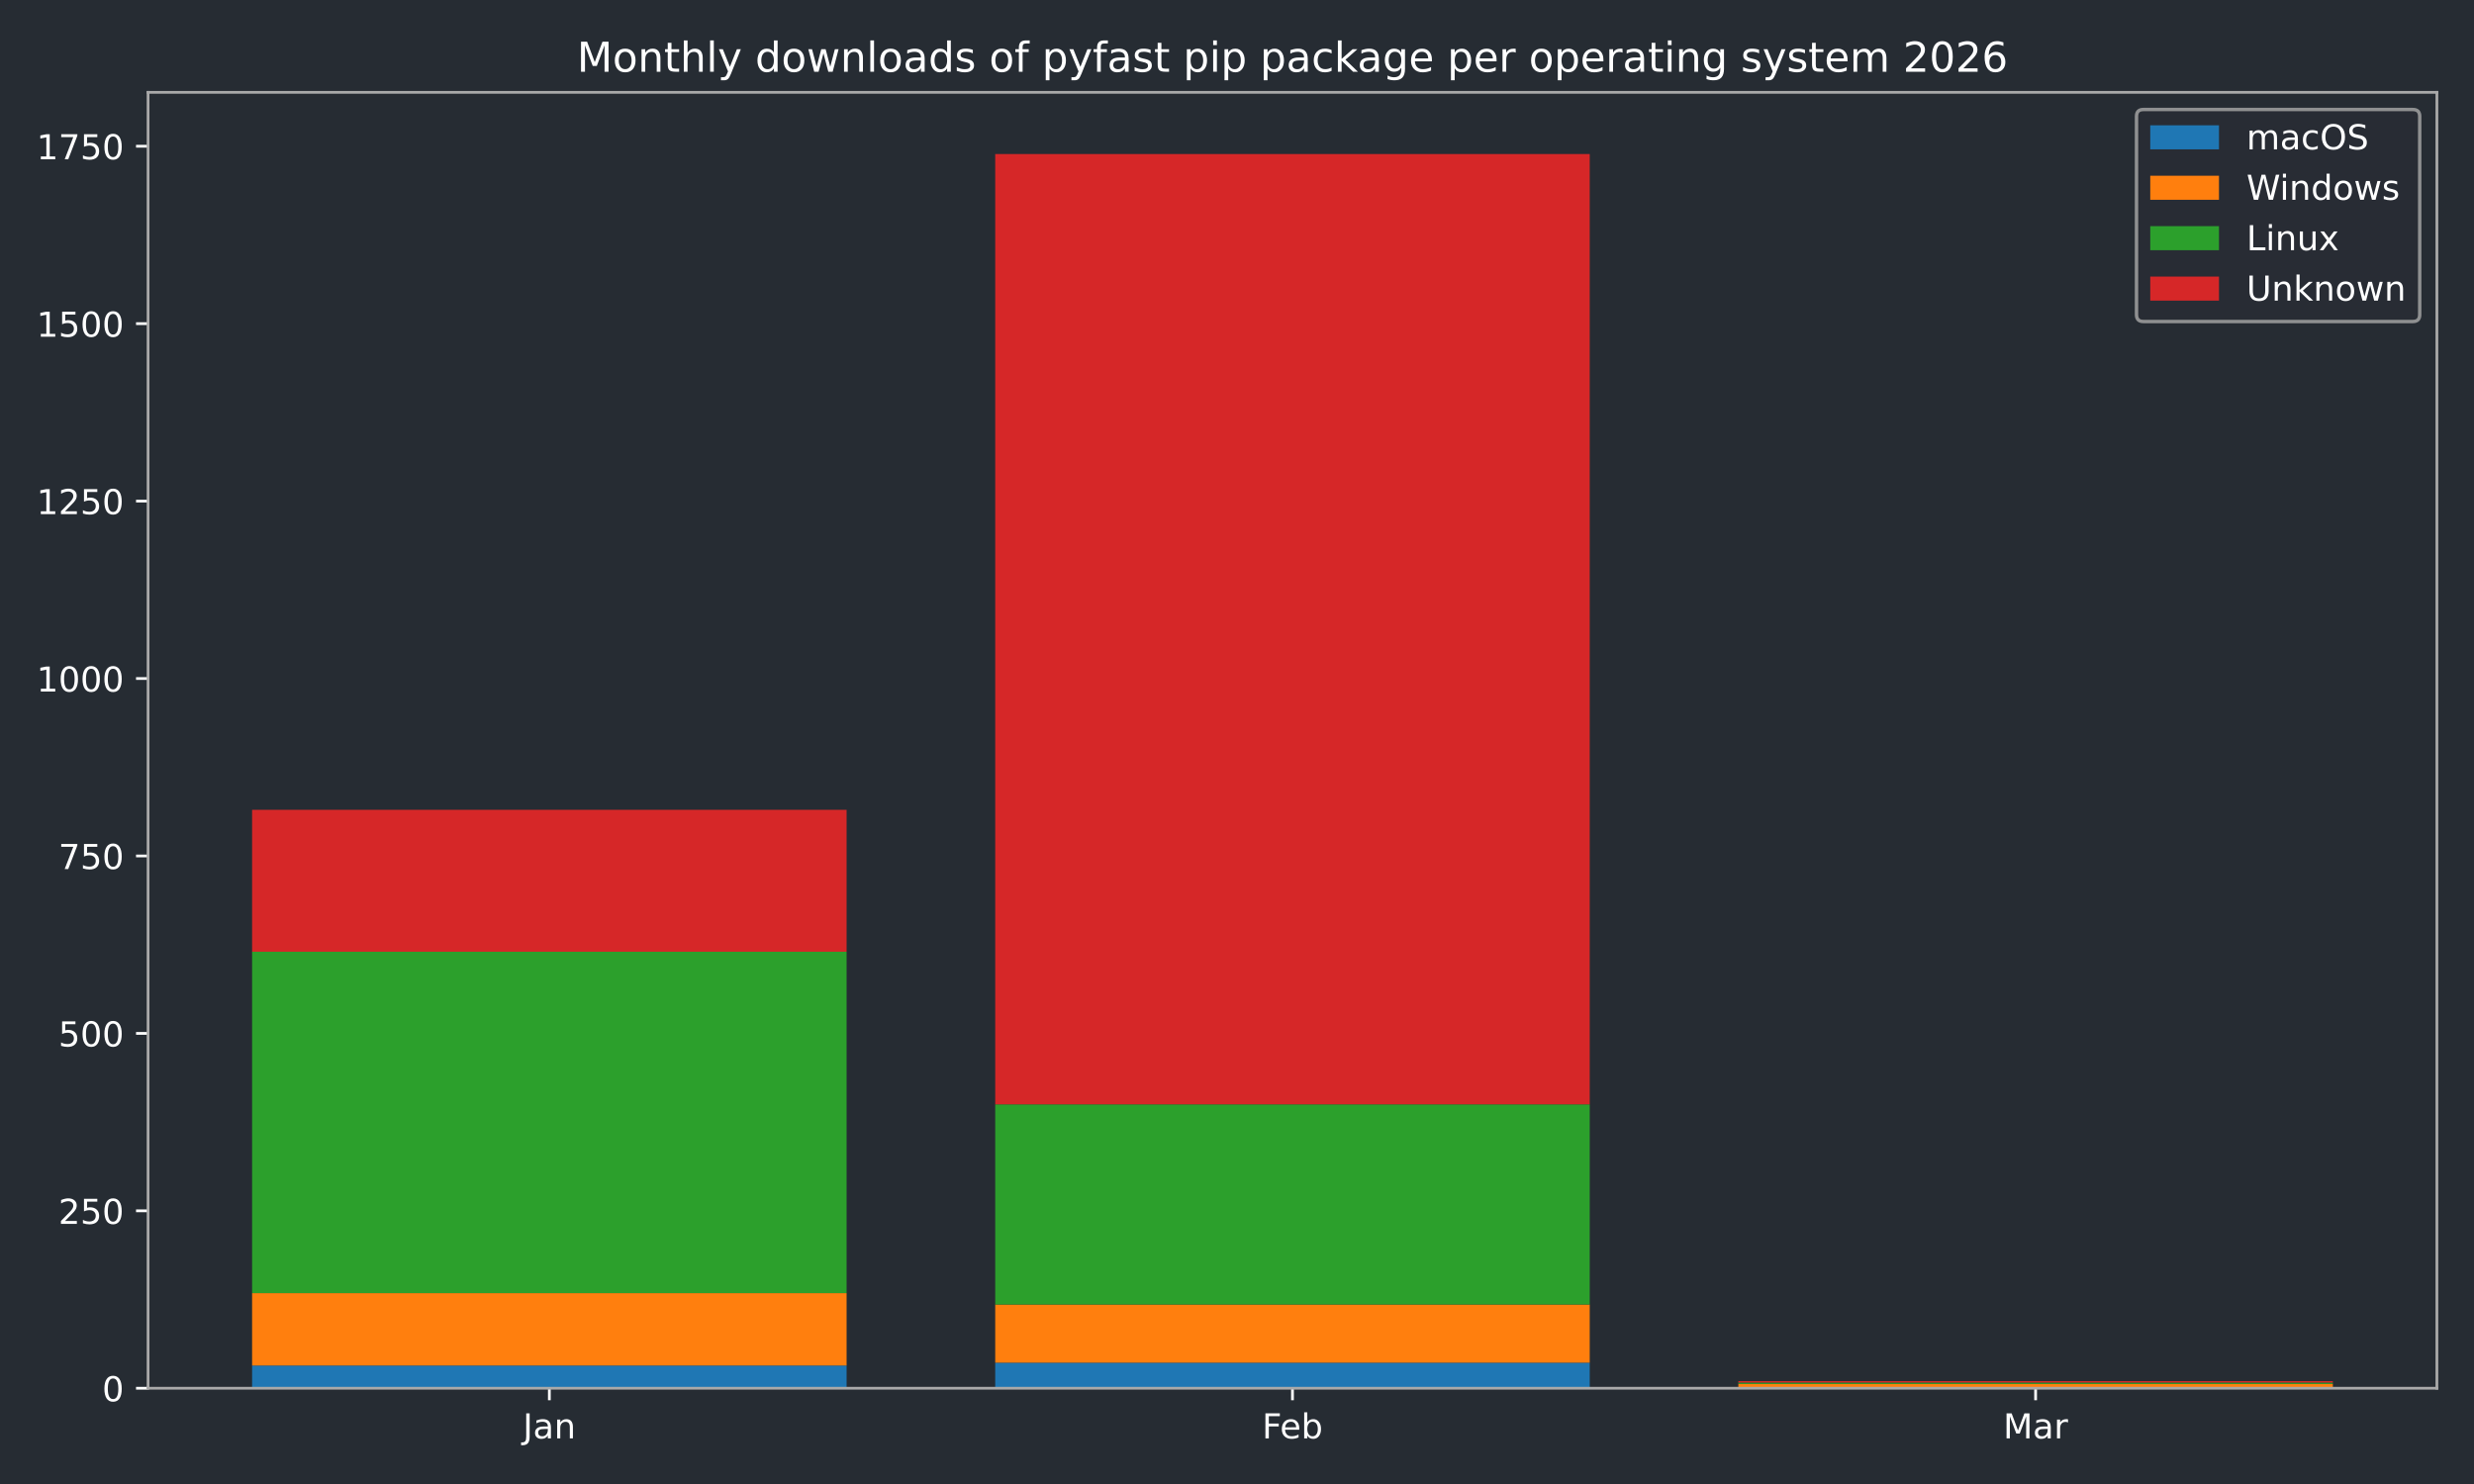
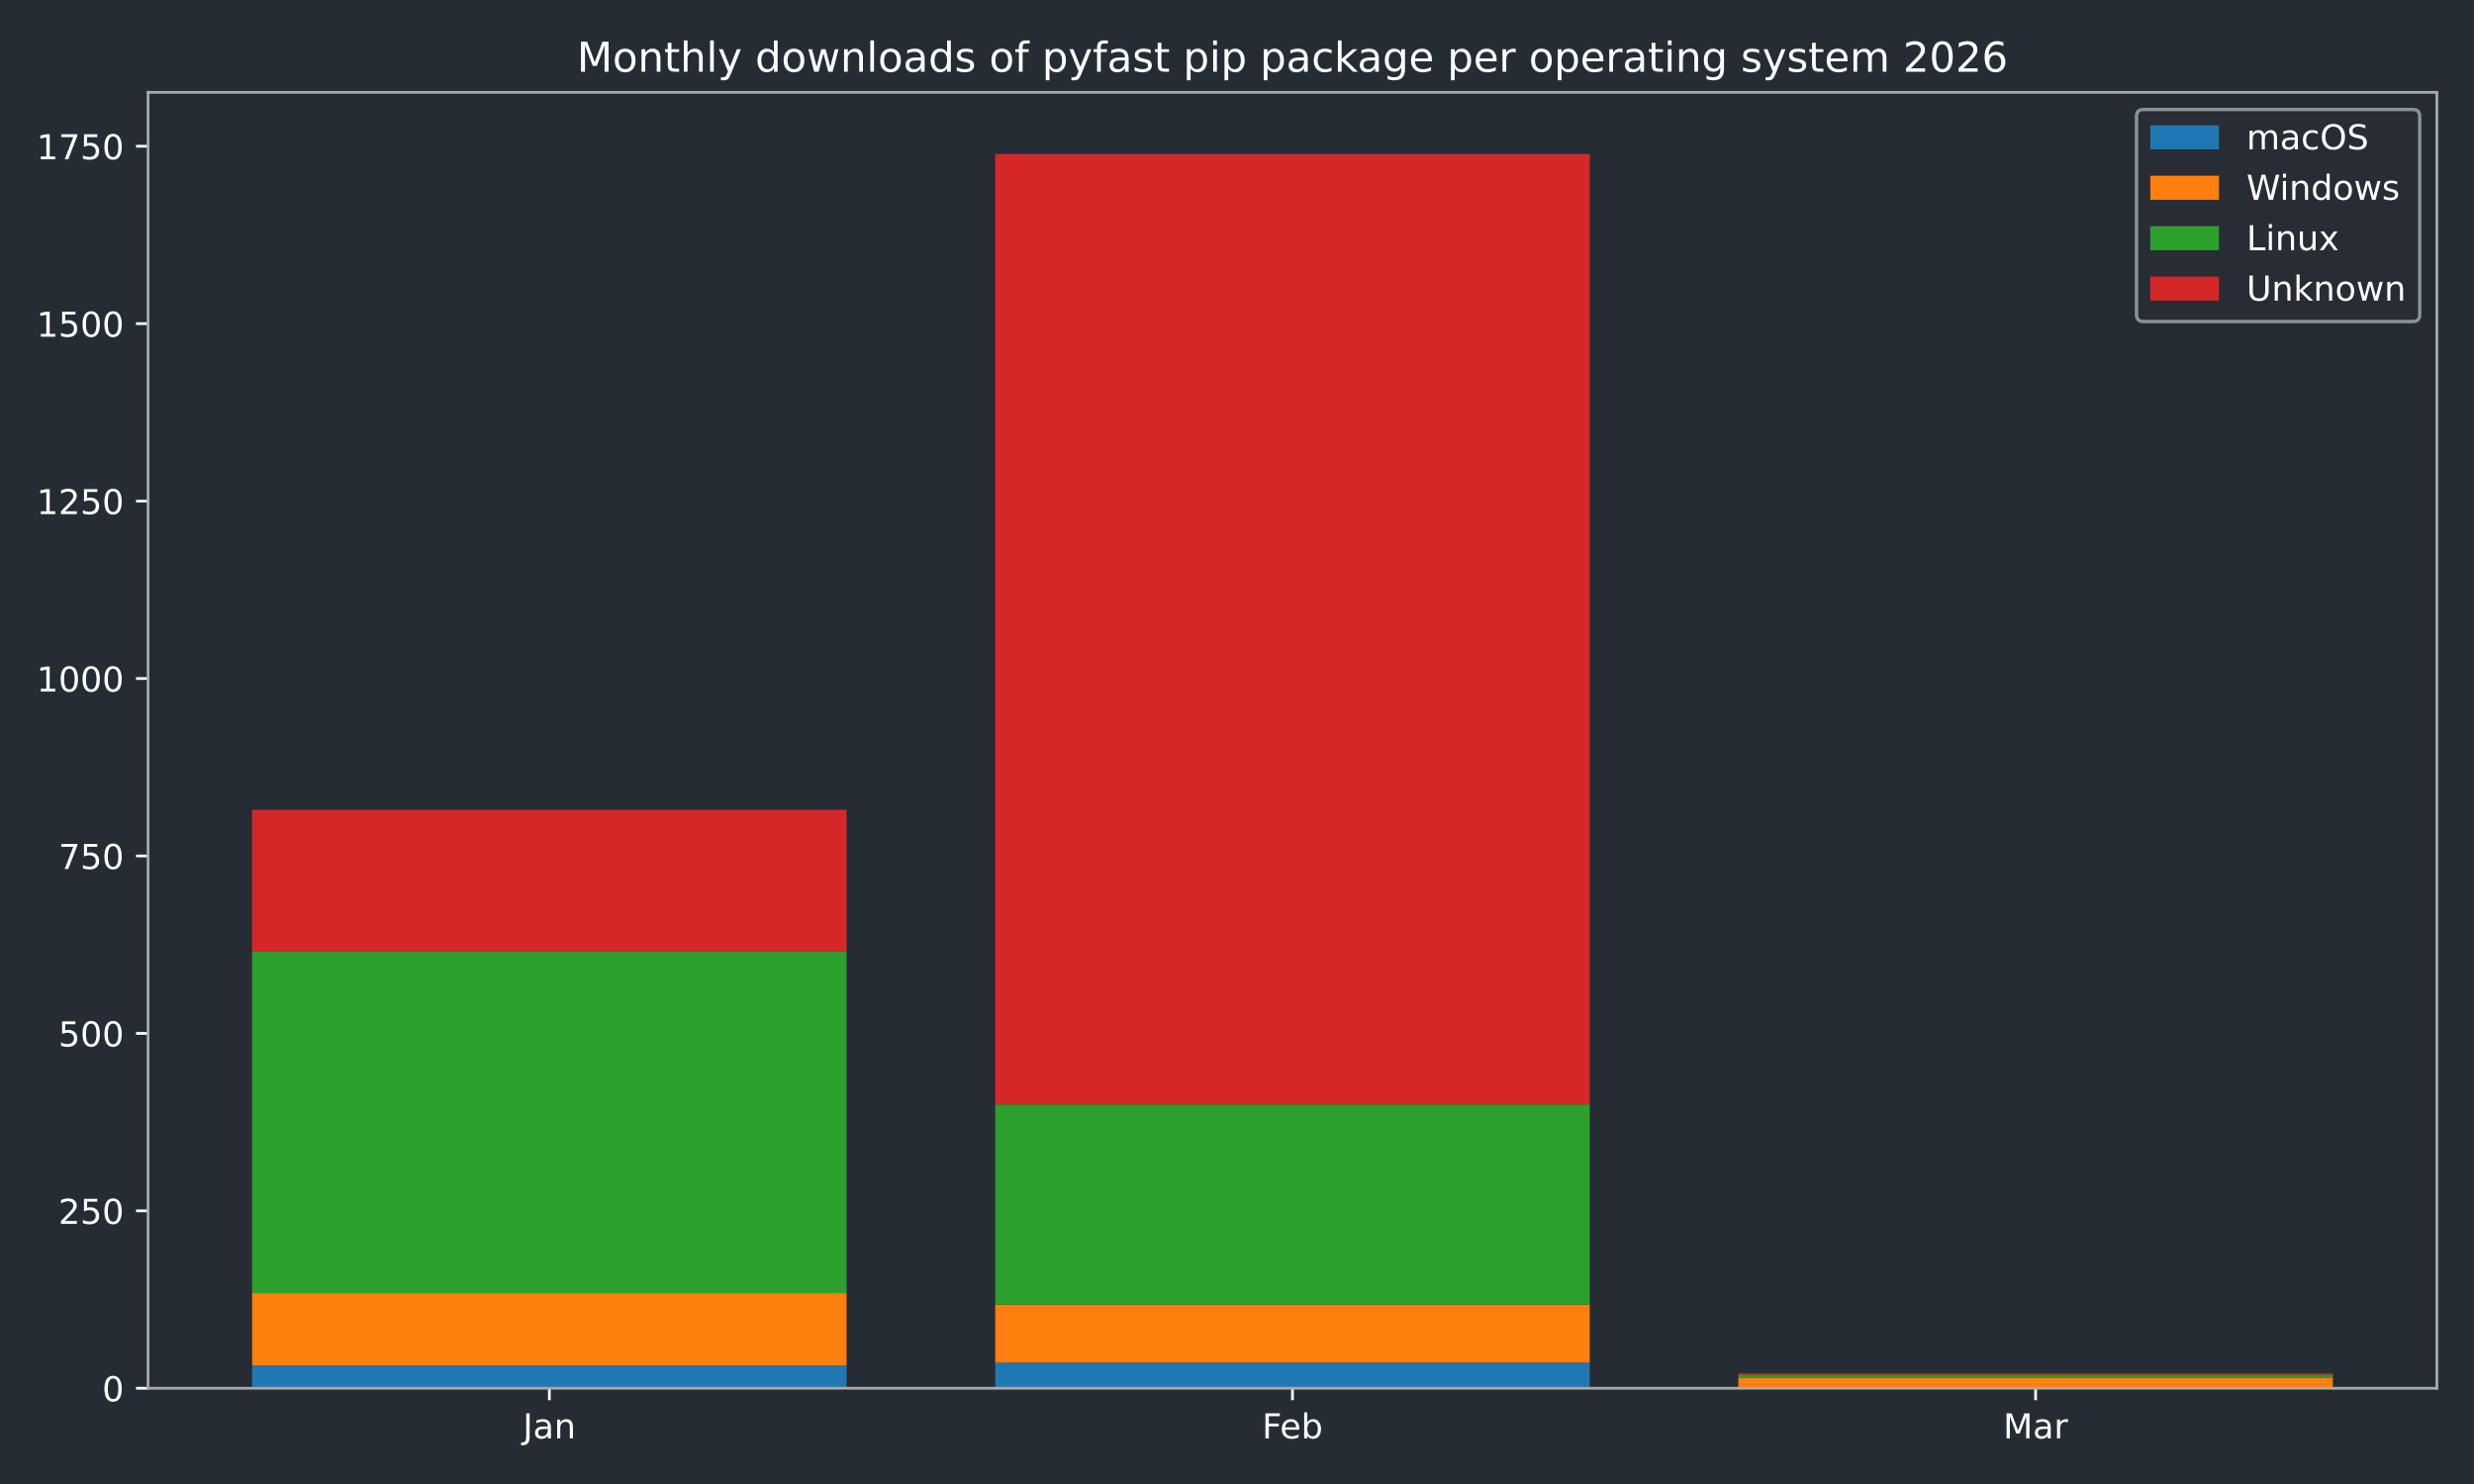
<svg xmlns="http://www.w3.org/2000/svg" xmlns:xlink="http://www.w3.org/1999/xlink" width="720pt" height="432pt" viewBox="0 0 720 432" version="1.1">
  <defs>
    <style type="text/css">*{stroke-linejoin: round; stroke-linecap: butt}</style>
  </defs>
  <g id="figure_1">
    <g id="patch_1">
      <path d="M 0 432  L 720 432  L 720 0  L 0 0  z " style="fill: #262c33" />
    </g>
    <g id="axes_1">
      <g id="patch_2">
        <path d="M 43.09 404.12  L 709.2 404.12  L 709.2 26.88  L 43.09 26.88  z " style="fill: #262c33" />
      </g>
      <g id="patch_3">
-         <path d="M 73.368 404.12  L 246.383 404.12  L 246.383 397.509  L 73.368 397.509  z " clip-path="url(#p46e7856b7d)" style="fill: #1f77b4" />
+         <path d="M 73.368 404.12  L 246.383 404.12  L 246.383 397.509  L 73.368 397.509  z " clip-path="url(#p27a3078eea)" style="fill: #1f77b4" />
      </g>
      <g id="patch_4">
-         <path d="M 289.637 404.12  L 462.653 404.12  L 462.653 396.682  L 289.637 396.682  z " clip-path="url(#p46e7856b7d)" style="fill: #1f77b4" />
+         <path d="M 289.637 404.12  L 462.653 404.12  L 462.653 396.682  L 289.637 396.682  z " clip-path="url(#p27a3078eea)" style="fill: #1f77b4" />
      </g>
      <g id="patch_5">
-         <path d="M 505.907 404.12  L 678.922 404.12  L 678.922 404.12  L 505.907 404.12  z " clip-path="url(#p46e7856b7d)" style="fill: #1f77b4" />
+         <path d="M 505.907 404.12  L 678.922 404.12  L 678.922 404.12  L 505.907 404.12  z " clip-path="url(#p27a3078eea)" style="fill: #1f77b4" />
      </g>
      <g id="patch_6">
-         <path d="M 73.368 397.509  L 246.383 397.509  L 246.383 376.436  L 73.368 376.436  z " clip-path="url(#p46e7856b7d)" style="fill: #ff7f0e" />
+         <path d="M 73.368 397.509  L 246.383 397.509  L 246.383 376.436  L 73.368 376.436  z " clip-path="url(#p27a3078eea)" style="fill: #ff7f0e" />
      </g>
      <g id="patch_7">
-         <path d="M 289.637 396.682  L 462.653 396.682  L 462.653 379.741  L 289.637 379.741  z " clip-path="url(#p46e7856b7d)" style="fill: #ff7f0e" />
+         <path d="M 289.637 396.682  L 462.653 396.682  L 462.653 379.741  L 289.637 379.741  z " clip-path="url(#p27a3078eea)" style="fill: #ff7f0e" />
      </g>
      <g id="patch_8">
-         <path d="M 505.907 404.12  L 678.922 404.12  L 678.922 402.88  L 505.907 402.88  z " clip-path="url(#p46e7856b7d)" style="fill: #ff7f0e" />
+         <path d="M 505.907 404.12  L 678.922 404.12  L 678.922 401.021  L 505.907 401.021  z " clip-path="url(#p27a3078eea)" style="fill: #ff7f0e" />
      </g>
      <g id="patch_9">
-         <path d="M 73.368 376.436  L 246.383 376.436  L 246.383 277.061  L 73.368 277.061  z " clip-path="url(#p46e7856b7d)" style="fill: #2ca02c" />
+         <path d="M 73.368 376.436  L 246.383 376.436  L 246.383 277.061  L 73.368 277.061  z " clip-path="url(#p27a3078eea)" style="fill: #2ca02c" />
      </g>
      <g id="patch_10">
-         <path d="M 289.637 379.741  L 462.653 379.741  L 462.653 321.48  L 289.637 321.48  z " clip-path="url(#p46e7856b7d)" style="fill: #2ca02c" />
+         <path d="M 289.637 379.741  L 462.653 379.741  L 462.653 321.48  L 289.637 321.48  z " clip-path="url(#p27a3078eea)" style="fill: #2ca02c" />
      </g>
      <g id="patch_11">
-         <path d="M 505.907 402.88  L 678.922 402.88  L 678.922 402.467  L 505.907 402.467  z " clip-path="url(#p46e7856b7d)" style="fill: #2ca02c" />
+         <path d="M 505.907 401.021  L 678.922 401.021  L 678.922 400.195  L 505.907 400.195  z " clip-path="url(#p27a3078eea)" style="fill: #2ca02c" />
      </g>
      <g id="patch_12">
-         <path d="M 73.368 277.061  L 246.383 277.061  L 246.383 235.742  L 73.368 235.742  z " clip-path="url(#p46e7856b7d)" style="fill: #d62728" />
+         <path d="M 73.368 277.061  L 246.383 277.061  L 246.383 235.742  L 73.368 235.742  z " clip-path="url(#p27a3078eea)" style="fill: #d62728" />
      </g>
      <g id="patch_13">
-         <path d="M 289.637 321.48  L 462.653 321.48  L 462.653 44.844  L 289.637 44.844  z " clip-path="url(#p46e7856b7d)" style="fill: #d62728" />
+         <path d="M 289.637 321.48  L 462.653 321.48  L 462.653 44.844  L 289.637 44.844  z " clip-path="url(#p27a3078eea)" style="fill: #d62728" />
      </g>
      <g id="patch_14">
-         <path d="M 505.907 402.467  L 678.922 402.467  L 678.922 402.054  L 505.907 402.054  z " clip-path="url(#p46e7856b7d)" style="fill: #d62728" />
+         <path d="M 505.907 400.195  L 678.922 400.195  L 678.922 399.781  L 505.907 399.781  z " clip-path="url(#p27a3078eea)" style="fill: #d62728" />
      </g>
      <g id="matplotlib.axis_1">
        <g id="xtick_1">
          <g id="line2d_1">
            <defs>
-               <path id="mf7a963cce1" d="M 0 0  L 0 3.5  " style="stroke: #ffffff; stroke-width: 0.8" />
-             </defs>
-             <g>
-               <use xlink:href="#mf7a963cce1" x="159.876" y="404.12" style="fill: #ffffff; stroke: #ffffff; stroke-width: 0.8" />
+               <path id="m341d213edc" d="M 0 0  L 0 3.5  " style="stroke: #ffffff; stroke-width: 0.8" />
+             </defs>
+             <g>
+               <use xlink:href="#m341d213edc" x="159.876" y="404.12" style="fill: #ffffff; stroke: #ffffff; stroke-width: 0.8" />
            </g>
          </g>
          <g id="text_1">
            <g style="fill: #ffffff" transform="translate(152.1677 418.7184) scale(0.1 -0.1)">
              <defs>
                <path id="DejaVuSans-4a" d="M 628 4666  L 1259 4666  L 1259 325  Q 1259 -519 939 -900  Q 619 -1281 -91 -1281  L -331 -1281  L -331 -750  L -134 -750  Q 284 -750 456 -515  Q 628 -281 628 325  L 628 4666  z " transform="scale(0.015625)" />
                <path id="DejaVuSans-61" d="M 2194 1759  Q 1497 1759 1228 1600  Q 959 1441 959 1056  Q 959 750 1161 570  Q 1363 391 1709 391  Q 2188 391 2477 730  Q 2766 1069 2766 1631  L 2766 1759  L 2194 1759  z M 3341 1997  L 3341 0  L 2766 0  L 2766 531  Q 2569 213 2275 61  Q 1981 -91 1556 -91  Q 1019 -91 701 211  Q 384 513 384 1019  Q 384 1609 779 1909  Q 1175 2209 1959 2209  L 2766 2209  L 2766 2266  Q 2766 2663 2505 2880  Q 2244 3097 1772 3097  Q 1472 3097 1187 3025  Q 903 2953 641 2809  L 641 3341  Q 956 3463 1253 3523  Q 1550 3584 1831 3584  Q 2591 3584 2966 3190  Q 3341 2797 3341 1997  z " transform="scale(0.015625)" />
                <path id="DejaVuSans-6e" d="M 3513 2113  L 3513 0  L 2938 0  L 2938 2094  Q 2938 2591 2744 2837  Q 2550 3084 2163 3084  Q 1697 3084 1428 2787  Q 1159 2491 1159 1978  L 1159 0  L 581 0  L 581 3500  L 1159 3500  L 1159 2956  Q 1366 3272 1645 3428  Q 1925 3584 2291 3584  Q 2894 3584 3203 3211  Q 3513 2838 3513 2113  z " transform="scale(0.015625)" />
              </defs>
              <use xlink:href="#DejaVuSans-4a" />
              <use xlink:href="#DejaVuSans-61" transform="translate(29.49219 0)" />
              <use xlink:href="#DejaVuSans-6e" transform="translate(90.77148 0)" />
            </g>
          </g>
        </g>
        <g id="xtick_2">
          <g id="line2d_2">
            <g>
-               <use xlink:href="#mf7a963cce1" x="376.145" y="404.12" style="fill: #ffffff; stroke: #ffffff; stroke-width: 0.8" />
+               <use xlink:href="#m341d213edc" x="376.145" y="404.12" style="fill: #ffffff; stroke: #ffffff; stroke-width: 0.8" />
            </g>
          </g>
          <g id="text_2">
            <g style="fill: #ffffff" transform="translate(367.2934 418.7184) scale(0.1 -0.1)">
              <defs>
                <path id="DejaVuSans-46" d="M 628 4666  L 3309 4666  L 3309 4134  L 1259 4134  L 1259 2759  L 3109 2759  L 3109 2228  L 1259 2228  L 1259 0  L 628 0  L 628 4666  z " transform="scale(0.015625)" />
                <path id="DejaVuSans-65" d="M 3597 1894  L 3597 1613  L 953 1613  Q 991 1019 1311 708  Q 1631 397 2203 397  Q 2534 397 2845 478  Q 3156 559 3463 722  L 3463 178  Q 3153 47 2828 -22  Q 2503 -91 2169 -91  Q 1331 -91 842 396  Q 353 884 353 1716  Q 353 2575 817 3079  Q 1281 3584 2069 3584  Q 2775 3584 3186 3129  Q 3597 2675 3597 1894  z M 3022 2063  Q 3016 2534 2758 2815  Q 2500 3097 2075 3097  Q 1594 3097 1305 2825  Q 1016 2553 972 2059  L 3022 2063  z " transform="scale(0.015625)" />
                <path id="DejaVuSans-62" d="M 3116 1747  Q 3116 2381 2855 2742  Q 2594 3103 2138 3103  Q 1681 3103 1420 2742  Q 1159 2381 1159 1747  Q 1159 1113 1420 752  Q 1681 391 2138 391  Q 2594 391 2855 752  Q 3116 1113 3116 1747  z M 1159 2969  Q 1341 3281 1617 3432  Q 1894 3584 2278 3584  Q 2916 3584 3314 3078  Q 3713 2572 3713 1747  Q 3713 922 3314 415  Q 2916 -91 2278 -91  Q 1894 -91 1617 61  Q 1341 213 1159 525  L 1159 0  L 581 0  L 581 4863  L 1159 4863  L 1159 2969  z " transform="scale(0.015625)" />
              </defs>
              <use xlink:href="#DejaVuSans-46" />
              <use xlink:href="#DejaVuSans-65" transform="translate(52.01953 0)" />
              <use xlink:href="#DejaVuSans-62" transform="translate(113.543 0)" />
            </g>
          </g>
        </g>
        <g id="xtick_3">
          <g id="line2d_3">
            <g>
-               <use xlink:href="#mf7a963cce1" x="592.414" y="404.12" style="fill: #ffffff; stroke: #ffffff; stroke-width: 0.8" />
+               <use xlink:href="#m341d213edc" x="592.414" y="404.12" style="fill: #ffffff; stroke: #ffffff; stroke-width: 0.8" />
            </g>
          </g>
          <g id="text_3">
            <g style="fill: #ffffff" transform="translate(582.9809 418.7184) scale(0.1 -0.1)">
              <defs>
                <path id="DejaVuSans-4d" d="M 628 4666  L 1569 4666  L 2759 1491  L 3956 4666  L 4897 4666  L 4897 0  L 4281 0  L 4281 4097  L 3078 897  L 2444 897  L 1241 4097  L 1241 0  L 628 0  L 628 4666  z " transform="scale(0.015625)" />
                <path id="DejaVuSans-72" d="M 2631 2963  Q 2534 3019 2420 3045  Q 2306 3072 2169 3072  Q 1681 3072 1420 2755  Q 1159 2438 1159 1844  L 1159 0  L 581 0  L 581 3500  L 1159 3500  L 1159 2956  Q 1341 3275 1631 3429  Q 1922 3584 2338 3584  Q 2397 3584 2469 3576  Q 2541 3569 2628 3553  L 2631 2963  z " transform="scale(0.015625)" />
              </defs>
              <use xlink:href="#DejaVuSans-4d" />
              <use xlink:href="#DejaVuSans-61" transform="translate(86.2793 0)" />
              <use xlink:href="#DejaVuSans-72" transform="translate(147.5586 0)" />
            </g>
          </g>
        </g>
      </g>
      <g id="matplotlib.axis_2">
        <g id="ytick_1">
          <g id="line2d_4">
            <defs>
-               <path id="m9417ebc870" d="M 0 0  L -3.5 0  " style="stroke: #ffffff; stroke-width: 0.8" />
-             </defs>
-             <g>
-               <use xlink:href="#m9417ebc870" x="43.09" y="404.12" style="fill: #ffffff; stroke: #ffffff; stroke-width: 0.8" />
+               <path id="ma36f93be6f" d="M 0 0  L -3.5 0  " style="stroke: #ffffff; stroke-width: 0.8" />
+             </defs>
+             <g>
+               <use xlink:href="#ma36f93be6f" x="43.09" y="404.12" style="fill: #ffffff; stroke: #ffffff; stroke-width: 0.8" />
            </g>
          </g>
          <g id="text_4">
            <g style="fill: #ffffff" transform="translate(29.7275 407.9192) scale(0.1 -0.1)">
              <defs>
                <path id="DejaVuSans-30" d="M 2034 4250  Q 1547 4250 1301 3770  Q 1056 3291 1056 2328  Q 1056 1369 1301 889  Q 1547 409 2034 409  Q 2525 409 2770 889  Q 3016 1369 3016 2328  Q 3016 3291 2770 3770  Q 2525 4250 2034 4250  z M 2034 4750  Q 2819 4750 3233 4129  Q 3647 3509 3647 2328  Q 3647 1150 3233 529  Q 2819 -91 2034 -91  Q 1250 -91 836 529  Q 422 1150 422 2328  Q 422 3509 836 4129  Q 1250 4750 2034 4750  z " transform="scale(0.015625)" />
              </defs>
              <use xlink:href="#DejaVuSans-30" />
            </g>
          </g>
        </g>
        <g id="ytick_2">
          <g id="line2d_5">
            <g>
-               <use xlink:href="#m9417ebc870" x="43.09" y="352.47" style="fill: #ffffff; stroke: #ffffff; stroke-width: 0.8" />
+               <use xlink:href="#ma36f93be6f" x="43.09" y="352.47" style="fill: #ffffff; stroke: #ffffff; stroke-width: 0.8" />
            </g>
          </g>
          <g id="text_5">
            <g style="fill: #ffffff" transform="translate(17.0025 356.2694) scale(0.1 -0.1)">
              <defs>
                <path id="DejaVuSans-32" d="M 1228 531  L 3431 531  L 3431 0  L 469 0  L 469 531  Q 828 903 1448 1529  Q 2069 2156 2228 2338  Q 2531 2678 2651 2914  Q 2772 3150 2772 3378  Q 2772 3750 2511 3984  Q 2250 4219 1831 4219  Q 1534 4219 1204 4116  Q 875 4013 500 3803  L 500 4441  Q 881 4594 1212 4672  Q 1544 4750 1819 4750  Q 2544 4750 2975 4387  Q 3406 4025 3406 3419  Q 3406 3131 3298 2873  Q 3191 2616 2906 2266  Q 2828 2175 2409 1742  Q 1991 1309 1228 531  z " transform="scale(0.015625)" />
                <path id="DejaVuSans-35" d="M 691 4666  L 3169 4666  L 3169 4134  L 1269 4134  L 1269 2991  Q 1406 3038 1543 3061  Q 1681 3084 1819 3084  Q 2600 3084 3056 2656  Q 3513 2228 3513 1497  Q 3513 744 3044 326  Q 2575 -91 1722 -91  Q 1428 -91 1123 -41  Q 819 9 494 109  L 494 744  Q 775 591 1075 516  Q 1375 441 1709 441  Q 2250 441 2565 725  Q 2881 1009 2881 1497  Q 2881 1984 2565 2268  Q 2250 2553 1709 2553  Q 1456 2553 1204 2497  Q 953 2441 691 2322  L 691 4666  z " transform="scale(0.015625)" />
              </defs>
              <use xlink:href="#DejaVuSans-32" />
              <use xlink:href="#DejaVuSans-35" transform="translate(63.62305 0)" />
              <use xlink:href="#DejaVuSans-30" transform="translate(127.2461 0)" />
            </g>
          </g>
        </g>
        <g id="ytick_3">
          <g id="line2d_6">
            <g>
-               <use xlink:href="#m9417ebc870" x="43.09" y="300.82" style="fill: #ffffff; stroke: #ffffff; stroke-width: 0.8" />
+               <use xlink:href="#ma36f93be6f" x="43.09" y="300.82" style="fill: #ffffff; stroke: #ffffff; stroke-width: 0.8" />
            </g>
          </g>
          <g id="text_6">
            <g style="fill: #ffffff" transform="translate(17.0025 304.6196) scale(0.1 -0.1)">
              <use xlink:href="#DejaVuSans-35" />
              <use xlink:href="#DejaVuSans-30" transform="translate(63.62305 0)" />
              <use xlink:href="#DejaVuSans-30" transform="translate(127.2461 0)" />
            </g>
          </g>
        </g>
        <g id="ytick_4">
          <g id="line2d_7">
            <g>
-               <use xlink:href="#m9417ebc870" x="43.09" y="249.171" style="fill: #ffffff; stroke: #ffffff; stroke-width: 0.8" />
+               <use xlink:href="#ma36f93be6f" x="43.09" y="249.171" style="fill: #ffffff; stroke: #ffffff; stroke-width: 0.8" />
            </g>
          </g>
          <g id="text_7">
            <g style="fill: #ffffff" transform="translate(17.0025 252.9697) scale(0.1 -0.1)">
              <defs>
                <path id="DejaVuSans-37" d="M 525 4666  L 3525 4666  L 3525 4397  L 1831 0  L 1172 0  L 2766 4134  L 525 4134  L 525 4666  z " transform="scale(0.015625)" />
              </defs>
              <use xlink:href="#DejaVuSans-37" />
              <use xlink:href="#DejaVuSans-35" transform="translate(63.62305 0)" />
              <use xlink:href="#DejaVuSans-30" transform="translate(127.2461 0)" />
            </g>
          </g>
        </g>
        <g id="ytick_5">
          <g id="line2d_8">
            <g>
-               <use xlink:href="#m9417ebc870" x="43.09" y="197.521" style="fill: #ffffff; stroke: #ffffff; stroke-width: 0.8" />
+               <use xlink:href="#ma36f93be6f" x="43.09" y="197.521" style="fill: #ffffff; stroke: #ffffff; stroke-width: 0.8" />
            </g>
          </g>
          <g id="text_8">
            <g style="fill: #ffffff" transform="translate(10.64 201.3199) scale(0.1 -0.1)">
              <defs>
                <path id="DejaVuSans-31" d="M 794 531  L 1825 531  L 1825 4091  L 703 3866  L 703 4441  L 1819 4666  L 2450 4666  L 2450 531  L 3481 531  L 3481 0  L 794 0  L 794 531  z " transform="scale(0.015625)" />
              </defs>
              <use xlink:href="#DejaVuSans-31" />
              <use xlink:href="#DejaVuSans-30" transform="translate(63.62305 0)" />
              <use xlink:href="#DejaVuSans-30" transform="translate(127.2461 0)" />
              <use xlink:href="#DejaVuSans-30" transform="translate(190.8691 0)" />
            </g>
          </g>
        </g>
        <g id="ytick_6">
          <g id="line2d_9">
            <g>
-               <use xlink:href="#m9417ebc870" x="43.09" y="145.871" style="fill: #ffffff; stroke: #ffffff; stroke-width: 0.8" />
+               <use xlink:href="#ma36f93be6f" x="43.09" y="145.871" style="fill: #ffffff; stroke: #ffffff; stroke-width: 0.8" />
            </g>
          </g>
          <g id="text_9">
            <g style="fill: #ffffff" transform="translate(10.64 149.6701) scale(0.1 -0.1)">
              <use xlink:href="#DejaVuSans-31" />
              <use xlink:href="#DejaVuSans-32" transform="translate(63.62305 0)" />
              <use xlink:href="#DejaVuSans-35" transform="translate(127.2461 0)" />
              <use xlink:href="#DejaVuSans-30" transform="translate(190.8691 0)" />
            </g>
          </g>
        </g>
        <g id="ytick_7">
          <g id="line2d_10">
            <g>
-               <use xlink:href="#m9417ebc870" x="43.09" y="94.221" style="fill: #ffffff; stroke: #ffffff; stroke-width: 0.8" />
+               <use xlink:href="#ma36f93be6f" x="43.09" y="94.221" style="fill: #ffffff; stroke: #ffffff; stroke-width: 0.8" />
            </g>
          </g>
          <g id="text_10">
            <g style="fill: #ffffff" transform="translate(10.64 98.02026) scale(0.1 -0.1)">
              <use xlink:href="#DejaVuSans-31" />
              <use xlink:href="#DejaVuSans-35" transform="translate(63.62305 0)" />
              <use xlink:href="#DejaVuSans-30" transform="translate(127.2461 0)" />
              <use xlink:href="#DejaVuSans-30" transform="translate(190.8691 0)" />
            </g>
          </g>
        </g>
        <g id="ytick_8">
          <g id="line2d_11">
            <g>
-               <use xlink:href="#m9417ebc870" x="43.09" y="42.571" style="fill: #ffffff; stroke: #ffffff; stroke-width: 0.8" />
+               <use xlink:href="#ma36f93be6f" x="43.09" y="42.571" style="fill: #ffffff; stroke: #ffffff; stroke-width: 0.8" />
            </g>
          </g>
          <g id="text_11">
            <g style="fill: #ffffff" transform="translate(10.64 46.37044) scale(0.1 -0.1)">
              <use xlink:href="#DejaVuSans-31" />
              <use xlink:href="#DejaVuSans-37" transform="translate(63.62305 0)" />
              <use xlink:href="#DejaVuSans-35" transform="translate(127.2461 0)" />
              <use xlink:href="#DejaVuSans-30" transform="translate(190.8691 0)" />
            </g>
          </g>
        </g>
      </g>
      <g id="patch_15">
        <path d="M 43.09 404.12  L 43.09 26.88  " style="fill: none; stroke: #a9a9a9; stroke-width: 0.8; stroke-linejoin: miter; stroke-linecap: square" />
      </g>
      <g id="patch_16">
        <path d="M 709.2 404.12  L 709.2 26.88  " style="fill: none; stroke: #a9a9a9; stroke-width: 0.8; stroke-linejoin: miter; stroke-linecap: square" />
      </g>
      <g id="patch_17">
        <path d="M 43.09 404.12  L 709.2 404.12  " style="fill: none; stroke: #a9a9a9; stroke-width: 0.8; stroke-linejoin: miter; stroke-linecap: square" />
      </g>
      <g id="patch_18">
        <path d="M 43.09 26.88  L 709.2 26.88  " style="fill: none; stroke: #a9a9a9; stroke-width: 0.8; stroke-linejoin: miter; stroke-linecap: square" />
      </g>
      <g id="text_12">
        <g style="fill: #ffffff" transform="translate(167.9178 20.88) scale(0.12 -0.12)">
          <defs>
            <path id="DejaVuSans-6f" d="M 1959 3097  Q 1497 3097 1228 2736  Q 959 2375 959 1747  Q 959 1119 1226 758  Q 1494 397 1959 397  Q 2419 397 2687 759  Q 2956 1122 2956 1747  Q 2956 2369 2687 2733  Q 2419 3097 1959 3097  z M 1959 3584  Q 2709 3584 3137 3096  Q 3566 2609 3566 1747  Q 3566 888 3137 398  Q 2709 -91 1959 -91  Q 1206 -91 779 398  Q 353 888 353 1747  Q 353 2609 779 3096  Q 1206 3584 1959 3584  z " transform="scale(0.015625)" />
            <path id="DejaVuSans-74" d="M 1172 4494  L 1172 3500  L 2356 3500  L 2356 3053  L 1172 3053  L 1172 1153  Q 1172 725 1289 603  Q 1406 481 1766 481  L 2356 481  L 2356 0  L 1766 0  Q 1100 0 847 248  Q 594 497 594 1153  L 594 3053  L 172 3053  L 172 3500  L 594 3500  L 594 4494  L 1172 4494  z " transform="scale(0.015625)" />
            <path id="DejaVuSans-68" d="M 3513 2113  L 3513 0  L 2938 0  L 2938 2094  Q 2938 2591 2744 2837  Q 2550 3084 2163 3084  Q 1697 3084 1428 2787  Q 1159 2491 1159 1978  L 1159 0  L 581 0  L 581 4863  L 1159 4863  L 1159 2956  Q 1366 3272 1645 3428  Q 1925 3584 2291 3584  Q 2894 3584 3203 3211  Q 3513 2838 3513 2113  z " transform="scale(0.015625)" />
            <path id="DejaVuSans-6c" d="M 603 4863  L 1178 4863  L 1178 0  L 603 0  L 603 4863  z " transform="scale(0.015625)" />
            <path id="DejaVuSans-79" d="M 2059 -325  Q 1816 -950 1584 -1140  Q 1353 -1331 966 -1331  L 506 -1331  L 506 -850  L 844 -850  Q 1081 -850 1212 -737  Q 1344 -625 1503 -206  L 1606 56  L 191 3500  L 800 3500  L 1894 763  L 2988 3500  L 3597 3500  L 2059 -325  z " transform="scale(0.015625)" />
            <path id="DejaVuSans-20" transform="scale(0.015625)" />
            <path id="DejaVuSans-64" d="M 2906 2969  L 2906 4863  L 3481 4863  L 3481 0  L 2906 0  L 2906 525  Q 2725 213 2448 61  Q 2172 -91 1784 -91  Q 1150 -91 751 415  Q 353 922 353 1747  Q 353 2572 751 3078  Q 1150 3584 1784 3584  Q 2172 3584 2448 3432  Q 2725 3281 2906 2969  z M 947 1747  Q 947 1113 1208 752  Q 1469 391 1925 391  Q 2381 391 2643 752  Q 2906 1113 2906 1747  Q 2906 2381 2643 2742  Q 2381 3103 1925 3103  Q 1469 3103 1208 2742  Q 947 2381 947 1747  z " transform="scale(0.015625)" />
            <path id="DejaVuSans-77" d="M 269 3500  L 844 3500  L 1563 769  L 2278 3500  L 2956 3500  L 3675 769  L 4391 3500  L 4966 3500  L 4050 0  L 3372 0  L 2619 2869  L 1863 0  L 1184 0  L 269 3500  z " transform="scale(0.015625)" />
            <path id="DejaVuSans-73" d="M 2834 3397  L 2834 2853  Q 2591 2978 2328 3040  Q 2066 3103 1784 3103  Q 1356 3103 1142 2972  Q 928 2841 928 2578  Q 928 2378 1081 2264  Q 1234 2150 1697 2047  L 1894 2003  Q 2506 1872 2764 1633  Q 3022 1394 3022 966  Q 3022 478 2636 193  Q 2250 -91 1575 -91  Q 1294 -91 989 -36  Q 684 19 347 128  L 347 722  Q 666 556 975 473  Q 1284 391 1588 391  Q 1994 391 2212 530  Q 2431 669 2431 922  Q 2431 1156 2273 1281  Q 2116 1406 1581 1522  L 1381 1569  Q 847 1681 609 1914  Q 372 2147 372 2553  Q 372 3047 722 3315  Q 1072 3584 1716 3584  Q 2034 3584 2315 3537  Q 2597 3491 2834 3397  z " transform="scale(0.015625)" />
            <path id="DejaVuSans-66" d="M 2375 4863  L 2375 4384  L 1825 4384  Q 1516 4384 1395 4259  Q 1275 4134 1275 3809  L 1275 3500  L 2222 3500  L 2222 3053  L 1275 3053  L 1275 0  L 697 0  L 697 3053  L 147 3053  L 147 3500  L 697 3500  L 697 3744  Q 697 4328 969 4595  Q 1241 4863 1831 4863  L 2375 4863  z " transform="scale(0.015625)" />
            <path id="DejaVuSans-70" d="M 1159 525  L 1159 -1331  L 581 -1331  L 581 3500  L 1159 3500  L 1159 2969  Q 1341 3281 1617 3432  Q 1894 3584 2278 3584  Q 2916 3584 3314 3078  Q 3713 2572 3713 1747  Q 3713 922 3314 415  Q 2916 -91 2278 -91  Q 1894 -91 1617 61  Q 1341 213 1159 525  z M 3116 1747  Q 3116 2381 2855 2742  Q 2594 3103 2138 3103  Q 1681 3103 1420 2742  Q 1159 2381 1159 1747  Q 1159 1113 1420 752  Q 1681 391 2138 391  Q 2594 391 2855 752  Q 3116 1113 3116 1747  z " transform="scale(0.015625)" />
            <path id="DejaVuSans-69" d="M 603 3500  L 1178 3500  L 1178 0  L 603 0  L 603 3500  z M 603 4863  L 1178 4863  L 1178 4134  L 603 4134  L 603 4863  z " transform="scale(0.015625)" />
            <path id="DejaVuSans-63" d="M 3122 3366  L 3122 2828  Q 2878 2963 2633 3030  Q 2388 3097 2138 3097  Q 1578 3097 1268 2742  Q 959 2388 959 1747  Q 959 1106 1268 751  Q 1578 397 2138 397  Q 2388 397 2633 464  Q 2878 531 3122 666  L 3122 134  Q 2881 22 2623 -34  Q 2366 -91 2075 -91  Q 1284 -91 818 406  Q 353 903 353 1747  Q 353 2603 823 3093  Q 1294 3584 2113 3584  Q 2378 3584 2631 3529  Q 2884 3475 3122 3366  z " transform="scale(0.015625)" />
            <path id="DejaVuSans-6b" d="M 581 4863  L 1159 4863  L 1159 1991  L 2875 3500  L 3609 3500  L 1753 1863  L 3688 0  L 2938 0  L 1159 1709  L 1159 0  L 581 0  L 581 4863  z " transform="scale(0.015625)" />
            <path id="DejaVuSans-67" d="M 2906 1791  Q 2906 2416 2648 2759  Q 2391 3103 1925 3103  Q 1463 3103 1205 2759  Q 947 2416 947 1791  Q 947 1169 1205 825  Q 1463 481 1925 481  Q 2391 481 2648 825  Q 2906 1169 2906 1791  z M 3481 434  Q 3481 -459 3084 -895  Q 2688 -1331 1869 -1331  Q 1566 -1331 1297 -1286  Q 1028 -1241 775 -1147  L 775 -588  Q 1028 -725 1275 -790  Q 1522 -856 1778 -856  Q 2344 -856 2625 -561  Q 2906 -266 2906 331  L 2906 616  Q 2728 306 2450 153  Q 2172 0 1784 0  Q 1141 0 747 490  Q 353 981 353 1791  Q 353 2603 747 3093  Q 1141 3584 1784 3584  Q 2172 3584 2450 3431  Q 2728 3278 2906 2969  L 2906 3500  L 3481 3500  L 3481 434  z " transform="scale(0.015625)" />
            <path id="DejaVuSans-6d" d="M 3328 2828  Q 3544 3216 3844 3400  Q 4144 3584 4550 3584  Q 5097 3584 5394 3201  Q 5691 2819 5691 2113  L 5691 0  L 5113 0  L 5113 2094  Q 5113 2597 4934 2840  Q 4756 3084 4391 3084  Q 3944 3084 3684 2787  Q 3425 2491 3425 1978  L 3425 0  L 2847 0  L 2847 2094  Q 2847 2600 2669 2842  Q 2491 3084 2119 3084  Q 1678 3084 1418 2786  Q 1159 2488 1159 1978  L 1159 0  L 581 0  L 581 3500  L 1159 3500  L 1159 2956  Q 1356 3278 1631 3431  Q 1906 3584 2284 3584  Q 2666 3584 2933 3390  Q 3200 3197 3328 2828  z " transform="scale(0.015625)" />
            <path id="DejaVuSans-36" d="M 2113 2584  Q 1688 2584 1439 2293  Q 1191 2003 1191 1497  Q 1191 994 1439 701  Q 1688 409 2113 409  Q 2538 409 2786 701  Q 3034 994 3034 1497  Q 3034 2003 2786 2293  Q 2538 2584 2113 2584  z M 3366 4563  L 3366 3988  Q 3128 4100 2886 4159  Q 2644 4219 2406 4219  Q 1781 4219 1451 3797  Q 1122 3375 1075 2522  Q 1259 2794 1537 2939  Q 1816 3084 2150 3084  Q 2853 3084 3261 2657  Q 3669 2231 3669 1497  Q 3669 778 3244 343  Q 2819 -91 2113 -91  Q 1303 -91 875 529  Q 447 1150 447 2328  Q 447 3434 972 4092  Q 1497 4750 2381 4750  Q 2619 4750 2861 4703  Q 3103 4656 3366 4563  z " transform="scale(0.015625)" />
          </defs>
          <use xlink:href="#DejaVuSans-4d" />
          <use xlink:href="#DejaVuSans-6f" transform="translate(86.2793 0)" />
          <use xlink:href="#DejaVuSans-6e" transform="translate(147.4609 0)" />
          <use xlink:href="#DejaVuSans-74" transform="translate(210.8398 0)" />
          <use xlink:href="#DejaVuSans-68" transform="translate(250.0488 0)" />
          <use xlink:href="#DejaVuSans-6c" transform="translate(313.4277 0)" />
          <use xlink:href="#DejaVuSans-79" transform="translate(341.2109 0)" />
          <use xlink:href="#DejaVuSans-20" transform="translate(400.3906 0)" />
          <use xlink:href="#DejaVuSans-64" transform="translate(432.1777 0)" />
          <use xlink:href="#DejaVuSans-6f" transform="translate(495.6543 0)" />
          <use xlink:href="#DejaVuSans-77" transform="translate(556.8359 0)" />
          <use xlink:href="#DejaVuSans-6e" transform="translate(638.623 0)" />
          <use xlink:href="#DejaVuSans-6c" transform="translate(702.002 0)" />
          <use xlink:href="#DejaVuSans-6f" transform="translate(729.7852 0)" />
          <use xlink:href="#DejaVuSans-61" transform="translate(790.9668 0)" />
          <use xlink:href="#DejaVuSans-64" transform="translate(852.2461 0)" />
          <use xlink:href="#DejaVuSans-73" transform="translate(915.7227 0)" />
          <use xlink:href="#DejaVuSans-20" transform="translate(967.8223 0)" />
          <use xlink:href="#DejaVuSans-6f" transform="translate(999.6094 0)" />
          <use xlink:href="#DejaVuSans-66" transform="translate(1060.791 0)" />
          <use xlink:href="#DejaVuSans-20" transform="translate(1095.996 0)" />
          <use xlink:href="#DejaVuSans-70" transform="translate(1127.783 0)" />
          <use xlink:href="#DejaVuSans-79" transform="translate(1191.26 0)" />
          <use xlink:href="#DejaVuSans-66" transform="translate(1250.439 0)" />
          <use xlink:href="#DejaVuSans-61" transform="translate(1285.645 0)" />
          <use xlink:href="#DejaVuSans-73" transform="translate(1346.924 0)" />
          <use xlink:href="#DejaVuSans-74" transform="translate(1399.023 0)" />
          <use xlink:href="#DejaVuSans-20" transform="translate(1438.232 0)" />
          <use xlink:href="#DejaVuSans-70" transform="translate(1470.02 0)" />
          <use xlink:href="#DejaVuSans-69" transform="translate(1533.496 0)" />
          <use xlink:href="#DejaVuSans-70" transform="translate(1561.279 0)" />
          <use xlink:href="#DejaVuSans-20" transform="translate(1624.756 0)" />
          <use xlink:href="#DejaVuSans-70" transform="translate(1656.543 0)" />
          <use xlink:href="#DejaVuSans-61" transform="translate(1720.02 0)" />
          <use xlink:href="#DejaVuSans-63" transform="translate(1781.299 0)" />
          <use xlink:href="#DejaVuSans-6b" transform="translate(1836.279 0)" />
          <use xlink:href="#DejaVuSans-61" transform="translate(1892.439 0)" />
          <use xlink:href="#DejaVuSans-67" transform="translate(1953.719 0)" />
          <use xlink:href="#DejaVuSans-65" transform="translate(2017.195 0)" />
          <use xlink:href="#DejaVuSans-20" transform="translate(2078.719 0)" />
          <use xlink:href="#DejaVuSans-70" transform="translate(2110.506 0)" />
          <use xlink:href="#DejaVuSans-65" transform="translate(2173.982 0)" />
          <use xlink:href="#DejaVuSans-72" transform="translate(2235.506 0)" />
          <use xlink:href="#DejaVuSans-20" transform="translate(2276.619 0)" />
          <use xlink:href="#DejaVuSans-6f" transform="translate(2308.406 0)" />
          <use xlink:href="#DejaVuSans-70" transform="translate(2369.588 0)" />
          <use xlink:href="#DejaVuSans-65" transform="translate(2433.064 0)" />
          <use xlink:href="#DejaVuSans-72" transform="translate(2494.588 0)" />
          <use xlink:href="#DejaVuSans-61" transform="translate(2535.701 0)" />
          <use xlink:href="#DejaVuSans-74" transform="translate(2596.98 0)" />
          <use xlink:href="#DejaVuSans-69" transform="translate(2636.189 0)" />
          <use xlink:href="#DejaVuSans-6e" transform="translate(2663.973 0)" />
          <use xlink:href="#DejaVuSans-67" transform="translate(2727.352 0)" />
          <use xlink:href="#DejaVuSans-20" transform="translate(2790.828 0)" />
          <use xlink:href="#DejaVuSans-73" transform="translate(2822.615 0)" />
          <use xlink:href="#DejaVuSans-79" transform="translate(2874.715 0)" />
          <use xlink:href="#DejaVuSans-73" transform="translate(2933.895 0)" />
          <use xlink:href="#DejaVuSans-74" transform="translate(2985.994 0)" />
          <use xlink:href="#DejaVuSans-65" transform="translate(3025.203 0)" />
          <use xlink:href="#DejaVuSans-6d" transform="translate(3086.727 0)" />
          <use xlink:href="#DejaVuSans-20" transform="translate(3184.139 0)" />
          <use xlink:href="#DejaVuSans-32" transform="translate(3215.926 0)" />
          <use xlink:href="#DejaVuSans-30" transform="translate(3279.549 0)" />
          <use xlink:href="#DejaVuSans-32" transform="translate(3343.172 0)" />
          <use xlink:href="#DejaVuSans-36" transform="translate(3406.795 0)" />
        </g>
      </g>
      <g id="legend_1">
        <g id="patch_19">
          <path d="M 623.781 93.593  L 702.2 93.593  Q 704.2 93.593 704.2 91.593  L 704.2 33.88  Q 704.2 31.88 702.2 31.88  L 623.781 31.88  Q 621.781 31.88 621.781 33.88  L 621.781 91.593  Q 621.781 93.593 623.781 93.593  z " style="fill: #282c34; opacity: 0.8; stroke: #a9a9a9; stroke-linejoin: miter" />
        </g>
        <g id="patch_20">
          <path d="M 625.781 43.478  L 645.781 43.478  L 645.781 36.478  L 625.781 36.478  z " style="fill: #1f77b4" />
        </g>
        <g id="text_13">
          <g style="fill: #ffffff" transform="translate(653.7812 43.47844) scale(0.1 -0.1)">
            <defs>
              <path id="DejaVuSans-4f" d="M 2522 4238  Q 1834 4238 1429 3725  Q 1025 3213 1025 2328  Q 1025 1447 1429 934  Q 1834 422 2522 422  Q 3209 422 3611 934  Q 4013 1447 4013 2328  Q 4013 3213 3611 3725  Q 3209 4238 2522 4238  z M 2522 4750  Q 3503 4750 4090 4092  Q 4678 3434 4678 2328  Q 4678 1225 4090 567  Q 3503 -91 2522 -91  Q 1538 -91 948 565  Q 359 1222 359 2328  Q 359 3434 948 4092  Q 1538 4750 2522 4750  z " transform="scale(0.015625)" />
              <path id="DejaVuSans-53" d="M 3425 4513  L 3425 3897  Q 3066 4069 2747 4153  Q 2428 4238 2131 4238  Q 1616 4238 1336 4038  Q 1056 3838 1056 3469  Q 1056 3159 1242 3001  Q 1428 2844 1947 2747  L 2328 2669  Q 3034 2534 3370 2195  Q 3706 1856 3706 1288  Q 3706 609 3251 259  Q 2797 -91 1919 -91  Q 1588 -91 1214 -16  Q 841 59 441 206  L 441 856  Q 825 641 1194 531  Q 1563 422 1919 422  Q 2459 422 2753 634  Q 3047 847 3047 1241  Q 3047 1584 2836 1778  Q 2625 1972 2144 2069  L 1759 2144  Q 1053 2284 737 2584  Q 422 2884 422 3419  Q 422 4038 858 4394  Q 1294 4750 2059 4750  Q 2388 4750 2728 4690  Q 3069 4631 3425 4513  z " transform="scale(0.015625)" />
            </defs>
            <use xlink:href="#DejaVuSans-6d" />
            <use xlink:href="#DejaVuSans-61" transform="translate(97.41211 0)" />
            <use xlink:href="#DejaVuSans-63" transform="translate(158.6914 0)" />
            <use xlink:href="#DejaVuSans-4f" transform="translate(213.6719 0)" />
            <use xlink:href="#DejaVuSans-53" transform="translate(292.3828 0)" />
          </g>
        </g>
        <g id="patch_21">
          <path d="M 625.781 58.157  L 645.781 58.157  L 645.781 51.157  L 625.781 51.157  z " style="fill: #ff7f0e" />
        </g>
        <g id="text_14">
          <g style="fill: #ffffff" transform="translate(653.7812 58.15656) scale(0.1 -0.1)">
            <defs>
              <path id="DejaVuSans-57" d="M 213 4666  L 850 4666  L 1831 722  L 2809 4666  L 3519 4666  L 4500 722  L 5478 4666  L 6119 4666  L 4947 0  L 4153 0  L 3169 4050  L 2175 0  L 1381 0  L 213 4666  z " transform="scale(0.015625)" />
            </defs>
            <use xlink:href="#DejaVuSans-57" />
            <use xlink:href="#DejaVuSans-69" transform="translate(96.62695 0)" />
            <use xlink:href="#DejaVuSans-6e" transform="translate(124.4102 0)" />
            <use xlink:href="#DejaVuSans-64" transform="translate(187.7891 0)" />
            <use xlink:href="#DejaVuSans-6f" transform="translate(251.2656 0)" />
            <use xlink:href="#DejaVuSans-77" transform="translate(312.4473 0)" />
            <use xlink:href="#DejaVuSans-73" transform="translate(394.2344 0)" />
          </g>
        </g>
        <g id="patch_22">
          <path d="M 625.781 72.835  L 645.781 72.835  L 645.781 65.835  L 625.781 65.835  z " style="fill: #2ca02c" />
        </g>
        <g id="text_15">
          <g style="fill: #ffffff" transform="translate(653.7812 72.83469) scale(0.1 -0.1)">
            <defs>
              <path id="DejaVuSans-4c" d="M 628 4666  L 1259 4666  L 1259 531  L 3531 531  L 3531 0  L 628 0  L 628 4666  z " transform="scale(0.015625)" />
              <path id="DejaVuSans-75" d="M 544 1381  L 544 3500  L 1119 3500  L 1119 1403  Q 1119 906 1312 657  Q 1506 409 1894 409  Q 2359 409 2629 706  Q 2900 1003 2900 1516  L 2900 3500  L 3475 3500  L 3475 0  L 2900 0  L 2900 538  Q 2691 219 2414 64  Q 2138 -91 1772 -91  Q 1169 -91 856 284  Q 544 659 544 1381  z M 1991 3584  L 1991 3584  z " transform="scale(0.015625)" />
              <path id="DejaVuSans-78" d="M 3513 3500  L 2247 1797  L 3578 0  L 2900 0  L 1881 1375  L 863 0  L 184 0  L 1544 1831  L 300 3500  L 978 3500  L 1906 2253  L 2834 3500  L 3513 3500  z " transform="scale(0.015625)" />
            </defs>
            <use xlink:href="#DejaVuSans-4c" />
            <use xlink:href="#DejaVuSans-69" transform="translate(55.71289 0)" />
            <use xlink:href="#DejaVuSans-6e" transform="translate(83.49609 0)" />
            <use xlink:href="#DejaVuSans-75" transform="translate(146.875 0)" />
            <use xlink:href="#DejaVuSans-78" transform="translate(210.2539 0)" />
          </g>
        </g>
        <g id="patch_23">
          <path d="M 625.781 87.513  L 645.781 87.513  L 645.781 80.513  L 625.781 80.513  z " style="fill: #d62728" />
        </g>
        <g id="text_16">
          <g style="fill: #ffffff" transform="translate(653.7812 87.51281) scale(0.1 -0.1)">
            <defs>
              <path id="DejaVuSans-55" d="M 556 4666  L 1191 4666  L 1191 1831  Q 1191 1081 1462 751  Q 1734 422 2344 422  Q 2950 422 3222 751  Q 3494 1081 3494 1831  L 3494 4666  L 4128 4666  L 4128 1753  Q 4128 841 3676 375  Q 3225 -91 2344 -91  Q 1459 -91 1007 375  Q 556 841 556 1753  L 556 4666  z " transform="scale(0.015625)" />
            </defs>
            <use xlink:href="#DejaVuSans-55" />
            <use xlink:href="#DejaVuSans-6e" transform="translate(73.19336 0)" />
            <use xlink:href="#DejaVuSans-6b" transform="translate(136.5723 0)" />
            <use xlink:href="#DejaVuSans-6e" transform="translate(194.4824 0)" />
            <use xlink:href="#DejaVuSans-6f" transform="translate(257.8613 0)" />
            <use xlink:href="#DejaVuSans-77" transform="translate(319.043 0)" />
            <use xlink:href="#DejaVuSans-6e" transform="translate(400.8301 0)" />
          </g>
        </g>
      </g>
    </g>
  </g>
  <defs>
-     <clipPath id="p46e7856b7d">
+     <clipPath id="p27a3078eea">
      <rect x="43.09" y="26.88" width="666.11" height="377.24" />
    </clipPath>
  </defs>
</svg>
